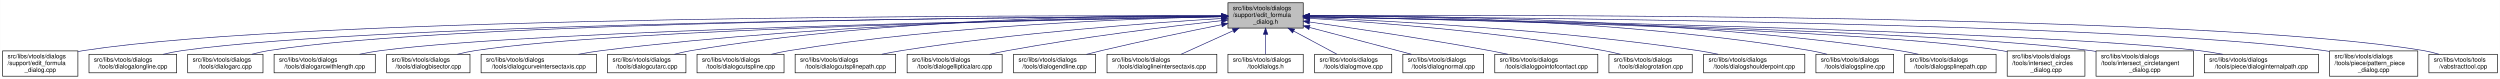
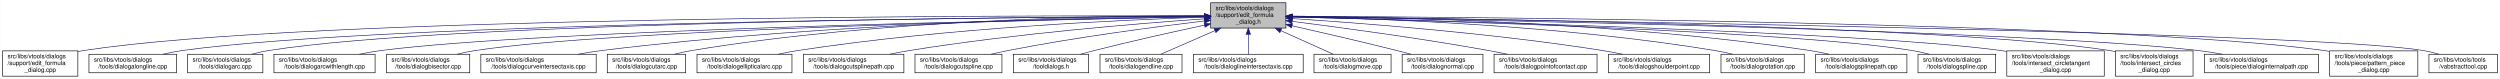
- <svg xmlns="http://www.w3.org/2000/svg" xmlns:xlink="http://www.w3.org/1999/xlink" width="4052pt" height="128pt" viewBox="0.00 0.00 4051.50 128.00">
+ <svg xmlns="http://www.w3.org/2000/svg" xmlns:xlink="http://www.w3.org/1999/xlink" width="4054pt" height="128pt" viewBox="0.00 0.00 4053.50 128.00">
  <g id="graph0" class="graph" transform="scale(1 1) rotate(0) translate(4 124)">
-     <polygon fill="white" stroke="transparent" points="-4,4 -4,-124 4047.5,-124 4047.5,4 -4,4" />
+     <polygon fill="white" stroke="transparent" points="-4,4 -4,-124 4049.5,-124 4049.5,4 -4,4" />
    <g id="node1" class="node">
      <g id="a_node1">
        <a xlink:title=" ">
-           <polygon fill="#bfbfbf" stroke="black" points="1986,-78.5 1986,-119.5 2108,-119.5 2108,-78.5 1986,-78.5" />
-           <text text-anchor="start" x="1994" y="-107.5" font-family="Helvetica,sans-Serif" font-size="10.00">src/libs/vtools/dialogs</text>
-           <text text-anchor="start" x="1994" y="-96.5" font-family="Helvetica,sans-Serif" font-size="10.00">/support/edit_formula</text>
-           <text text-anchor="middle" x="2047" y="-85.5" font-family="Helvetica,sans-Serif" font-size="10.00">_dialog.h</text>
+           <polygon fill="#bfbfbf" stroke="black" points="1959,-78.5 1959,-119.5 2081,-119.5 2081,-78.5 1959,-78.5" />
+           <text text-anchor="start" x="1967" y="-107.5" font-family="Helvetica,sans-Serif" font-size="10.00">src/libs/vtools/dialogs</text>
+           <text text-anchor="start" x="1967" y="-96.5" font-family="Helvetica,sans-Serif" font-size="10.00">/support/edit_formula</text>
+           <text text-anchor="middle" x="2020" y="-85.5" font-family="Helvetica,sans-Serif" font-size="10.00">_dialog.h</text>
        </a>
      </g>
    </g>
    <g id="node2" class="node">
      <g id="a_node2">
        <a xlink:href="../../d7/d8d/edit__formula__dialog_8cpp.html" target="_top" xlink:title=" ">
          <polygon fill="white" stroke="black" points="0,-0.5 0,-41.5 122,-41.5 122,-0.5 0,-0.5" />
          <text text-anchor="start" x="8" y="-29.5" font-family="Helvetica,sans-Serif" font-size="10.00">src/libs/vtools/dialogs</text>
          <text text-anchor="start" x="8" y="-18.5" font-family="Helvetica,sans-Serif" font-size="10.00">/support/edit_formula</text>
          <text text-anchor="middle" x="61" y="-7.5" font-family="Helvetica,sans-Serif" font-size="10.00">_dialog.cpp</text>
        </a>
      </g>
    </g>
    <g id="edge1" class="edge">
-       <path fill="none" stroke="midnightblue" d="M1975.39,-98.29C1672.66,-99.14 496.63,-98.67 131,-42 128.13,-41.55 125.21,-41.03 122.27,-40.44" />
-       <polygon fill="midnightblue" stroke="midnightblue" points="1975.8,-101.79 1985.79,-98.26 1975.78,-94.79 1975.8,-101.79" />
+       <path fill="none" stroke="midnightblue" d="M1948.41,-98.25C1648.36,-98.95 491.07,-97.88 131,-42 128.13,-41.55 125.21,-41.03 122.27,-40.44" />
+       <polygon fill="midnightblue" stroke="midnightblue" points="1948.72,-101.75 1958.71,-98.23 1948.71,-94.75 1948.72,-101.75" />
    </g>
    <g id="node3" class="node">
      <g id="a_node3">
        <a xlink:href="../../d6/d5d/dialogalongline_8cpp.html" target="_top" xlink:title=" ">
          <polygon fill="white" stroke="black" points="140,-6 140,-36 282,-36 282,-6 140,-6" />
          <text text-anchor="start" x="148" y="-24" font-family="Helvetica,sans-Serif" font-size="10.00">src/libs/vtools/dialogs</text>
          <text text-anchor="middle" x="211" y="-13" font-family="Helvetica,sans-Serif" font-size="10.00">/tools/dialogalongline.cpp</text>
        </a>
      </g>
    </g>
    <g id="edge2" class="edge">
-       <path fill="none" stroke="midnightblue" d="M1975.34,-97.75C1688.74,-96.43 624.47,-88.46 291,-42 280.93,-40.6 270.3,-38.43 260.18,-36.04" />
-       <polygon fill="midnightblue" stroke="midnightblue" points="1975.59,-101.25 1985.6,-97.8 1975.62,-94.25 1975.59,-101.25" />
+       <path fill="none" stroke="midnightblue" d="M1948.49,-97.71C1664.91,-96.24 618.97,-87.78 291,-42 280.93,-40.59 270.3,-38.43 260.18,-36.04" />
+       <polygon fill="midnightblue" stroke="midnightblue" points="1948.63,-101.21 1958.65,-97.76 1948.67,-94.21 1948.63,-101.21" />
    </g>
    <g id="node4" class="node">
      <g id="a_node4">
        <a xlink:href="../../d1/d37/dialogarc_8cpp.html" target="_top" xlink:title=" ">
          <polygon fill="white" stroke="black" points="300,-6 300,-36 422,-36 422,-6 300,-6" />
          <text text-anchor="start" x="308" y="-24" font-family="Helvetica,sans-Serif" font-size="10.00">src/libs/vtools/dialogs</text>
          <text text-anchor="middle" x="361" y="-13" font-family="Helvetica,sans-Serif" font-size="10.00">/tools/dialogarc.cpp</text>
        </a>
      </g>
    </g>
    <g id="edge3" class="edge">
-       <path fill="none" stroke="midnightblue" d="M1975.65,-97.83C1704.1,-96.85 735.06,-89.97 431,-42 422.14,-40.6 412.8,-38.44 403.95,-36.05" />
-       <polygon fill="midnightblue" stroke="midnightblue" points="1975.77,-101.34 1985.78,-97.87 1975.79,-94.34 1975.77,-101.34" />
+       <path fill="none" stroke="midnightblue" d="M1948.94,-97.79C1680.68,-96.63 729.64,-89.2 431,-42 422.14,-40.6 412.8,-38.44 403.95,-36.04" />
+       <polygon fill="midnightblue" stroke="midnightblue" points="1948.93,-101.29 1958.95,-97.83 1948.96,-94.29 1948.93,-101.29" />
    </g>
    <g id="node5" class="node">
      <g id="a_node5">
        <a xlink:href="../../d2/d29/dialogarcwithlength_8cpp.html" target="_top" xlink:title=" ">
          <polygon fill="white" stroke="black" points="440,-6 440,-36 604,-36 604,-6 440,-6" />
          <text text-anchor="start" x="448" y="-24" font-family="Helvetica,sans-Serif" font-size="10.00">src/libs/vtools/dialogs</text>
          <text text-anchor="middle" x="522" y="-13" font-family="Helvetica,sans-Serif" font-size="10.00">/tools/dialogarcwithlength.cpp</text>
        </a>
      </g>
    </g>
    <g id="edge4" class="edge">
-       <path fill="none" stroke="midnightblue" d="M1975.51,-96.89C1724.03,-92.71 880.96,-76.4 613,-42 601.77,-40.56 589.88,-38.41 578.52,-36.05" />
-       <polygon fill="midnightblue" stroke="midnightblue" points="1975.57,-100.39 1985.62,-97.05 1975.68,-93.39 1975.57,-100.39" />
+       <path fill="none" stroke="midnightblue" d="M1948.64,-96.83C1700.42,-92.48 875.48,-75.8 613,-42 601.77,-40.55 589.88,-38.4 578.52,-36.04" />
+       <polygon fill="midnightblue" stroke="midnightblue" points="1948.92,-100.33 1958.98,-97.01 1949.04,-93.33 1948.92,-100.33" />
    </g>
    <g id="node6" class="node">
      <g id="a_node6">
        <a xlink:href="../../da/dfa/dialogbisector_8cpp.html" target="_top" xlink:title=" ">
          <polygon fill="white" stroke="black" points="622.5,-6 622.5,-36 757.5,-36 757.5,-6 622.5,-6" />
          <text text-anchor="start" x="630.5" y="-24" font-family="Helvetica,sans-Serif" font-size="10.00">src/libs/vtools/dialogs</text>
          <text text-anchor="middle" x="690" y="-13" font-family="Helvetica,sans-Serif" font-size="10.00">/tools/dialogbisector.cpp</text>
        </a>
      </g>
    </g>
    <g id="edge5" class="edge">
-       <path fill="none" stroke="midnightblue" d="M1975.73,-96.89C1742.29,-92.93 1002.11,-77.81 766,-42 756.56,-40.57 746.6,-38.42 737.11,-36.06" />
-       <polygon fill="midnightblue" stroke="midnightblue" points="1975.74,-100.39 1985.8,-97.06 1975.86,-93.39 1975.74,-100.39" />
+       <path fill="none" stroke="midnightblue" d="M1948.7,-96.81C1718.5,-92.65 996.62,-77.08 766,-42 756.56,-40.56 746.6,-38.42 737.11,-36.06" />
+       <polygon fill="midnightblue" stroke="midnightblue" points="1948.91,-100.31 1958.97,-96.99 1949.03,-93.31 1948.91,-100.31" />
    </g>
    <g id="node7" class="node">
      <g id="a_node7">
        <a xlink:href="../../dd/d39/dialogcurveintersectaxis_8cpp.html" target="_top" xlink:title=" ">
          <polygon fill="white" stroke="black" points="775.5,-6 775.5,-36 962.5,-36 962.5,-6 775.5,-6" />
          <text text-anchor="start" x="783.5" y="-24" font-family="Helvetica,sans-Serif" font-size="10.00">src/libs/vtools/dialogs</text>
          <text text-anchor="middle" x="869" y="-13" font-family="Helvetica,sans-Serif" font-size="10.00">/tools/dialogcurveintersectaxis.cpp</text>
        </a>
      </g>
    </g>
    <g id="edge6" class="edge">
-       <path fill="none" stroke="midnightblue" d="M1975.52,-97.77C1802.44,-96.45 1347.37,-88.46 971,-42 958.73,-40.49 945.73,-38.35 933.26,-36.03" />
-       <polygon fill="midnightblue" stroke="midnightblue" points="1975.74,-101.27 1985.77,-97.84 1975.79,-94.27 1975.74,-101.27" />
+       <path fill="none" stroke="midnightblue" d="M1948.77,-97.64C1778.89,-96.02 1336.82,-87.4 971,-42 958.73,-40.48 945.73,-38.34 933.26,-36.02" />
+       <polygon fill="midnightblue" stroke="midnightblue" points="1948.81,-101.14 1958.84,-97.73 1948.87,-94.14 1948.81,-101.14" />
    </g>
    <g id="node8" class="node">
      <g id="a_node8">
        <a xlink:href="../../d9/d90/dialogcutarc_8cpp.html" target="_top" xlink:title=" ">
          <polygon fill="white" stroke="black" points="980.5,-6 980.5,-36 1107.5,-36 1107.5,-6 980.5,-6" />
          <text text-anchor="start" x="988.5" y="-24" font-family="Helvetica,sans-Serif" font-size="10.00">src/libs/vtools/dialogs</text>
          <text text-anchor="middle" x="1044" y="-13" font-family="Helvetica,sans-Serif" font-size="10.00">/tools/dialogcutarc.cpp</text>
        </a>
      </g>
    </g>
    <g id="edge7" class="edge">
-       <path fill="none" stroke="midnightblue" d="M1975.32,-98.81C1818.4,-99.46 1433.13,-94.97 1116,-42 1107.17,-40.53 1097.87,-38.39 1088.99,-36.06" />
-       <polygon fill="midnightblue" stroke="midnightblue" points="1975.79,-102.31 1985.78,-98.76 1975.76,-95.31 1975.79,-102.31" />
+       <path fill="none" stroke="midnightblue" d="M1948.51,-98.53C1795.1,-98.58 1423.34,-92.91 1117,-42 1108.06,-40.51 1098.63,-38.38 1089.63,-36.05" />
+       <polygon fill="midnightblue" stroke="midnightblue" points="1948.74,-102.03 1958.74,-98.52 1948.73,-95.03 1948.74,-102.03" />
    </g>
    <g id="node9" class="node">
      <g id="a_node9">
-         <a xlink:href="../../d3/d2e/dialogcutspline_8cpp.html" target="_top" xlink:title=" ">
-           <polygon fill="white" stroke="black" points="1125.5,-6 1125.5,-36 1266.5,-36 1266.5,-6 1125.5,-6" />
-           <text text-anchor="start" x="1133.5" y="-24" font-family="Helvetica,sans-Serif" font-size="10.00">src/libs/vtools/dialogs</text>
-           <text text-anchor="middle" x="1196" y="-13" font-family="Helvetica,sans-Serif" font-size="10.00">/tools/dialogcutspline.cpp</text>
+         <a xlink:href="../../d9/d68/dialogellipticalarc_8cpp.html" target="_top" xlink:title=" ">
+           <polygon fill="white" stroke="black" points="1126,-6 1126,-36 1280,-36 1280,-6 1126,-6" />
+           <text text-anchor="start" x="1134" y="-24" font-family="Helvetica,sans-Serif" font-size="10.00">src/libs/vtools/dialogs</text>
+           <text text-anchor="middle" x="1203" y="-13" font-family="Helvetica,sans-Serif" font-size="10.00">/tools/dialogellipticalarc.cpp</text>
        </a>
      </g>
    </g>
    <g id="edge8" class="edge">
-       <path fill="none" stroke="midnightblue" d="M1975.17,-96.99C1838.16,-94.13 1530.35,-83.26 1275,-42 1265.5,-40.47 1255.48,-38.34 1245.87,-36.03" />
-       <polygon fill="midnightblue" stroke="midnightblue" points="1975.46,-100.49 1985.53,-97.2 1975.6,-93.5 1975.46,-100.49" />
+       <path fill="none" stroke="midnightblue" d="M1948.68,-96.13C1817.43,-91.9 1529.08,-78.89 1289,-42 1278.85,-40.44 1268.12,-38.33 1257.81,-36.06" />
+       <polygon fill="midnightblue" stroke="midnightblue" points="1948.89,-99.64 1958.99,-96.46 1949.11,-92.64 1948.89,-99.64" />
    </g>
    <g id="node10" class="node">
      <g id="a_node10">
        <a xlink:href="../../df/d30/dialogcutsplinepath_8cpp.html" target="_top" xlink:title=" ">
-           <polygon fill="white" stroke="black" points="1284.5,-6 1284.5,-36 1447.5,-36 1447.5,-6 1284.5,-6" />
-           <text text-anchor="start" x="1292.5" y="-24" font-family="Helvetica,sans-Serif" font-size="10.00">src/libs/vtools/dialogs</text>
-           <text text-anchor="middle" x="1366" y="-13" font-family="Helvetica,sans-Serif" font-size="10.00">/tools/dialogcutsplinepath.cpp</text>
+           <polygon fill="white" stroke="black" points="1298.5,-6 1298.5,-36 1461.5,-36 1461.5,-6 1298.5,-6" />
+           <text text-anchor="start" x="1306.5" y="-24" font-family="Helvetica,sans-Serif" font-size="10.00">src/libs/vtools/dialogs</text>
+           <text text-anchor="middle" x="1380" y="-13" font-family="Helvetica,sans-Serif" font-size="10.00">/tools/dialogcutsplinepath.cpp</text>
        </a>
      </g>
    </g>
    <g id="edge9" class="edge">
-       <path fill="none" stroke="midnightblue" d="M1975.88,-94.05C1864.67,-87.25 1643.06,-71.16 1457,-42 1446.61,-40.37 1435.63,-38.28 1425.03,-36.07" />
-       <polygon fill="midnightblue" stroke="midnightblue" points="1975.77,-97.55 1985.97,-94.66 1976.2,-90.57 1975.77,-97.55" />
+       <path fill="none" stroke="midnightblue" d="M1948.46,-93.41C1843.19,-86.04 1640.56,-69.54 1470,-42 1459.73,-40.34 1448.87,-38.24 1438.39,-36.02" />
+       <polygon fill="midnightblue" stroke="midnightblue" points="1948.43,-96.91 1958.65,-94.11 1948.92,-89.93 1948.43,-96.91" />
    </g>
    <g id="node11" class="node">
      <g id="a_node11">
-         <a xlink:href="../../d9/d68/dialogellipticalarc_8cpp.html" target="_top" xlink:title=" ">
-           <polygon fill="white" stroke="black" points="1466,-6 1466,-36 1620,-36 1620,-6 1466,-6" />
-           <text text-anchor="start" x="1474" y="-24" font-family="Helvetica,sans-Serif" font-size="10.00">src/libs/vtools/dialogs</text>
-           <text text-anchor="middle" x="1543" y="-13" font-family="Helvetica,sans-Serif" font-size="10.00">/tools/dialogellipticalarc.cpp</text>
+         <a xlink:href="../../d3/d2e/dialogcutspline_8cpp.html" target="_top" xlink:title=" ">
+           <polygon fill="white" stroke="black" points="1479.5,-6 1479.5,-36 1620.5,-36 1620.5,-6 1479.5,-6" />
+           <text text-anchor="start" x="1487.5" y="-24" font-family="Helvetica,sans-Serif" font-size="10.00">src/libs/vtools/dialogs</text>
+           <text text-anchor="middle" x="1550" y="-13" font-family="Helvetica,sans-Serif" font-size="10.00">/tools/dialogcutspline.cpp</text>
        </a>
      </g>
    </g>
    <g id="edge10" class="edge">
-       <path fill="none" stroke="midnightblue" d="M1975.66,-90.54C1892.19,-81.33 1750,-64.12 1629,-42 1619.5,-40.26 1609.47,-38.17 1599.74,-36" />
-       <polygon fill="midnightblue" stroke="midnightblue" points="1975.47,-94.04 1985.8,-91.65 1976.24,-87.08 1975.47,-94.04" />
+       <path fill="none" stroke="midnightblue" d="M1948.62,-89.98C1870.14,-80.64 1740.49,-63.68 1630,-42 1621.15,-40.26 1611.81,-38.17 1602.76,-36" />
+       <polygon fill="midnightblue" stroke="midnightblue" points="1948.54,-93.49 1958.88,-91.19 1949.36,-86.54 1948.54,-93.49" />
    </g>
    <g id="node12" class="node">
      <g id="a_node12">
-         <a xlink:href="../../d3/d15/dialogendline_8cpp.html" target="_top" xlink:title=" ">
-           <polygon fill="white" stroke="black" points="1638.5,-6 1638.5,-36 1771.5,-36 1771.5,-6 1638.5,-6" />
-           <text text-anchor="start" x="1646.5" y="-24" font-family="Helvetica,sans-Serif" font-size="10.00">src/libs/vtools/dialogs</text>
-           <text text-anchor="middle" x="1705" y="-13" font-family="Helvetica,sans-Serif" font-size="10.00">/tools/dialogendline.cpp</text>
+         <a xlink:href="../../df/ded/tooldialogs_8h.html" target="_top" xlink:title=" ">
+           <polygon fill="white" stroke="black" points="1639,-6 1639,-36 1761,-36 1761,-6 1639,-6" />
+           <text text-anchor="start" x="1647" y="-24" font-family="Helvetica,sans-Serif" font-size="10.00">src/libs/vtools/dialogs</text>
+           <text text-anchor="middle" x="1700" y="-13" font-family="Helvetica,sans-Serif" font-size="10.00">/tooldialogs.h</text>
        </a>
      </g>
    </g>
    <g id="edge11" class="edge">
-       <path fill="none" stroke="midnightblue" d="M1975.69,-83.99C1922.01,-73.2 1846.69,-57.55 1781,-42 1773.17,-40.15 1764.91,-38.08 1756.83,-36.01" />
-       <polygon fill="midnightblue" stroke="midnightblue" points="1975.3,-87.48 1985.8,-86.02 1976.68,-80.62 1975.3,-87.48" />
+       <path fill="none" stroke="midnightblue" d="M1949.11,-83.26C1898.92,-72.55 1830.11,-57.31 1770,-42 1762.77,-40.16 1755.16,-38.11 1747.72,-36.03" />
+       <polygon fill="midnightblue" stroke="midnightblue" points="1948.38,-86.69 1958.89,-85.35 1949.84,-79.84 1948.38,-86.69" />
    </g>
    <g id="node13" class="node">
      <g id="a_node13">
-         <a xlink:href="../../de/d3c/dialoglineintersectaxis_8cpp.html" target="_top" xlink:title=" ">
-           <polygon fill="white" stroke="black" points="1790,-6 1790,-36 1968,-36 1968,-6 1790,-6" />
-           <text text-anchor="start" x="1798" y="-24" font-family="Helvetica,sans-Serif" font-size="10.00">src/libs/vtools/dialogs</text>
-           <text text-anchor="middle" x="1879" y="-13" font-family="Helvetica,sans-Serif" font-size="10.00">/tools/dialoglineintersectaxis.cpp</text>
+         <a xlink:href="../../d3/d15/dialogendline_8cpp.html" target="_top" xlink:title=" ">
+           <polygon fill="white" stroke="black" points="1779.5,-6 1779.5,-36 1912.5,-36 1912.5,-6 1779.5,-6" />
+           <text text-anchor="start" x="1787.5" y="-24" font-family="Helvetica,sans-Serif" font-size="10.00">src/libs/vtools/dialogs</text>
+           <text text-anchor="middle" x="1846" y="-13" font-family="Helvetica,sans-Serif" font-size="10.00">/tools/dialogendline.cpp</text>
        </a>
      </g>
    </g>
    <g id="edge12" class="edge">
-       <path fill="none" stroke="midnightblue" d="M1994.57,-74.28C1966.88,-61.76 1933.83,-46.81 1910.18,-36.11" />
-       <polygon fill="midnightblue" stroke="midnightblue" points="1993.18,-77.5 2003.74,-78.43 1996.07,-71.12 1993.18,-77.5" />
+       <path fill="none" stroke="midnightblue" d="M1965.7,-74.28C1937.02,-61.76 1902.79,-46.81 1878.3,-36.11" />
+       <polygon fill="midnightblue" stroke="midnightblue" points="1964.63,-77.63 1975.19,-78.43 1967.43,-71.22 1964.63,-77.63" />
    </g>
    <g id="node14" class="node">
      <g id="a_node14">
-         <a xlink:href="../../df/ded/tooldialogs_8h.html" target="_top" xlink:title=" ">
-           <polygon fill="white" stroke="black" points="1986,-6 1986,-36 2108,-36 2108,-6 1986,-6" />
-           <text text-anchor="start" x="1994" y="-24" font-family="Helvetica,sans-Serif" font-size="10.00">src/libs/vtools/dialogs</text>
-           <text text-anchor="middle" x="2047" y="-13" font-family="Helvetica,sans-Serif" font-size="10.00">/tooldialogs.h</text>
+         <a xlink:href="../../de/d3c/dialoglineintersectaxis_8cpp.html" target="_top" xlink:title=" ">
+           <polygon fill="white" stroke="black" points="1931,-6 1931,-36 2109,-36 2109,-6 1931,-6" />
+           <text text-anchor="start" x="1939" y="-24" font-family="Helvetica,sans-Serif" font-size="10.00">src/libs/vtools/dialogs</text>
+           <text text-anchor="middle" x="2020" y="-13" font-family="Helvetica,sans-Serif" font-size="10.00">/tools/dialoglineintersectaxis.cpp</text>
        </a>
      </g>
    </g>
    <g id="edge13" class="edge">
-       <path fill="none" stroke="midnightblue" d="M2047,-68.28C2047,-57.25 2047,-45.25 2047,-36.23" />
-       <polygon fill="midnightblue" stroke="midnightblue" points="2043.5,-68.43 2047,-78.43 2050.5,-68.43 2043.5,-68.43" />
+       <path fill="none" stroke="midnightblue" d="M2020,-68.28C2020,-57.25 2020,-45.25 2020,-36.23" />
+       <polygon fill="midnightblue" stroke="midnightblue" points="2016.5,-68.43 2020,-78.43 2023.5,-68.43 2016.5,-68.43" />
    </g>
    <g id="node15" class="node">
      <g id="a_node15">
        <a xlink:href="../../d2/d51/dialogmove_8cpp.html" target="_top" xlink:title=" ">
          <polygon fill="white" stroke="black" points="2126.5,-6 2126.5,-36 2251.5,-36 2251.5,-6 2126.5,-6" />
          <text text-anchor="start" x="2134.5" y="-24" font-family="Helvetica,sans-Serif" font-size="10.00">src/libs/vtools/dialogs</text>
          <text text-anchor="middle" x="2189" y="-13" font-family="Helvetica,sans-Serif" font-size="10.00">/tools/dialogmove.cpp</text>
        </a>
      </g>
    </g>
    <g id="edge14" class="edge">
-       <path fill="none" stroke="midnightblue" d="M2092.51,-73.64C2115.58,-61.3 2142.79,-46.73 2162.42,-36.23" />
-       <polygon fill="midnightblue" stroke="midnightblue" points="2090.73,-70.62 2083.57,-78.43 2094.04,-76.8 2090.73,-70.62" />
+       <path fill="none" stroke="midnightblue" d="M2072.74,-74.28C2100.6,-61.76 2133.84,-46.81 2157.63,-36.11" />
+       <polygon fill="midnightblue" stroke="midnightblue" points="2071.21,-71.13 2063.52,-78.43 2074.08,-77.52 2071.21,-71.13" />
    </g>
    <g id="node16" class="node">
      <g id="a_node16">
        <a xlink:href="../../da/df4/dialognormal_8cpp.html" target="_top" xlink:title=" ">
          <polygon fill="white" stroke="black" points="2269.5,-6 2269.5,-36 2400.5,-36 2400.5,-6 2269.5,-6" />
          <text text-anchor="start" x="2277.5" y="-24" font-family="Helvetica,sans-Serif" font-size="10.00">src/libs/vtools/dialogs</text>
          <text text-anchor="middle" x="2335" y="-13" font-family="Helvetica,sans-Serif" font-size="10.00">/tools/dialognormal.cpp</text>
        </a>
      </g>
    </g>
    <g id="edge15" class="edge">
-       <path fill="none" stroke="midnightblue" d="M2118.16,-79.53C2159.81,-68.68 2213.41,-54.66 2261,-42 2268.2,-40.08 2275.79,-38.05 2283.26,-36.04" />
-       <polygon fill="midnightblue" stroke="midnightblue" points="2117.17,-76.17 2108.38,-82.08 2118.94,-82.95 2117.17,-76.17" />
+       <path fill="none" stroke="midnightblue" d="M2091.05,-82.19C2139.13,-71.32 2204.02,-56.32 2261,-42 2268.49,-40.12 2276.38,-38.06 2284.11,-36.01" />
+       <polygon fill="midnightblue" stroke="midnightblue" points="2090.04,-78.83 2081.06,-84.44 2091.58,-85.66 2090.04,-78.83" />
    </g>
    <g id="node17" class="node">
      <g id="a_node17">
        <a xlink:href="../../d9/df4/dialogpointofcontact_8cpp.html" target="_top" xlink:title=" ">
          <polygon fill="white" stroke="black" points="2418.5,-6 2418.5,-36 2585.5,-36 2585.5,-6 2418.5,-6" />
          <text text-anchor="start" x="2426.5" y="-24" font-family="Helvetica,sans-Serif" font-size="10.00">src/libs/vtools/dialogs</text>
          <text text-anchor="middle" x="2502" y="-13" font-family="Helvetica,sans-Serif" font-size="10.00">/tools/dialogpointofcontact.cpp</text>
        </a>
      </g>
    </g>
    <g id="edge16" class="edge">
-       <path fill="none" stroke="midnightblue" d="M2118.26,-88.32C2191.61,-78.04 2309.1,-60.73 2410,-42 2419.64,-40.21 2429.82,-38.16 2439.75,-36.07" />
-       <polygon fill="midnightblue" stroke="midnightblue" points="2117.63,-84.87 2108.21,-89.72 2118.6,-91.8 2117.63,-84.87" />
+       <path fill="none" stroke="midnightblue" d="M2091.26,-89.32C2169.63,-79.41 2299.19,-61.97 2410,-42 2419.81,-40.23 2430.17,-38.17 2440.26,-36.06" />
+       <polygon fill="midnightblue" stroke="midnightblue" points="2090.5,-85.89 2081.01,-90.61 2091.37,-92.83 2090.5,-85.89" />
    </g>
    <g id="node18" class="node">
      <g id="a_node18">
-         <a xlink:href="../../dc/d64/dialogrotation_8cpp.html" target="_top" xlink:title=" ">
-           <polygon fill="white" stroke="black" points="2603.5,-6 2603.5,-36 2738.5,-36 2738.5,-6 2603.5,-6" />
-           <text text-anchor="start" x="2611.5" y="-24" font-family="Helvetica,sans-Serif" font-size="10.00">src/libs/vtools/dialogs</text>
-           <text text-anchor="middle" x="2671" y="-13" font-family="Helvetica,sans-Serif" font-size="10.00">/tools/dialogrotation.cpp</text>
+         <a xlink:href="../../d3/d23/dialogshoulderpoint_8cpp.html" target="_top" xlink:title=" ">
+           <polygon fill="white" stroke="black" points="2604,-6 2604,-36 2768,-36 2768,-6 2604,-6" />
+           <text text-anchor="start" x="2612" y="-24" font-family="Helvetica,sans-Serif" font-size="10.00">src/libs/vtools/dialogs</text>
+           <text text-anchor="middle" x="2686" y="-13" font-family="Helvetica,sans-Serif" font-size="10.00">/tools/dialogshoulderpoint.cpp</text>
        </a>
      </g>
    </g>
    <g id="edge17" class="edge">
-       <path fill="none" stroke="midnightblue" d="M2118.42,-94.25C2223.5,-87.94 2425.62,-72.75 2595,-42 2603.86,-40.39 2613.2,-38.28 2622.19,-36.04" />
-       <polygon fill="midnightblue" stroke="midnightblue" points="2118.03,-90.77 2108.25,-94.86 2118.44,-97.76 2118.03,-90.77" />
+       <path fill="none" stroke="midnightblue" d="M2091.37,-93.8C2200.41,-86.75 2414.81,-70.47 2595,-42 2605.39,-40.36 2616.36,-38.26 2626.96,-36.05" />
+       <polygon fill="midnightblue" stroke="midnightblue" points="2090.91,-90.32 2081.15,-94.45 2091.36,-97.3 2090.91,-90.32" />
    </g>
    <g id="node19" class="node">
      <g id="a_node19">
-         <a xlink:href="../../d3/d23/dialogshoulderpoint_8cpp.html" target="_top" xlink:title=" ">
-           <polygon fill="white" stroke="black" points="2757,-6 2757,-36 2921,-36 2921,-6 2757,-6" />
-           <text text-anchor="start" x="2765" y="-24" font-family="Helvetica,sans-Serif" font-size="10.00">src/libs/vtools/dialogs</text>
-           <text text-anchor="middle" x="2839" y="-13" font-family="Helvetica,sans-Serif" font-size="10.00">/tools/dialogshoulderpoint.cpp</text>
+         <a xlink:href="../../dc/d64/dialogrotation_8cpp.html" target="_top" xlink:title=" ">
+           <polygon fill="white" stroke="black" points="2786.5,-6 2786.5,-36 2921.5,-36 2921.5,-6 2786.5,-6" />
+           <text text-anchor="start" x="2794.5" y="-24" font-family="Helvetica,sans-Serif" font-size="10.00">src/libs/vtools/dialogs</text>
+           <text text-anchor="middle" x="2854" y="-13" font-family="Helvetica,sans-Serif" font-size="10.00">/tools/dialogrotation.cpp</text>
        </a>
      </g>
    </g>
    <g id="edge18" class="edge">
-       <path fill="none" stroke="midnightblue" d="M2118.27,-95.52C2245.38,-90.39 2519.33,-76.1 2748,-42 2758.56,-40.43 2769.72,-38.33 2780.48,-36.1" />
-       <polygon fill="midnightblue" stroke="midnightblue" points="2118.12,-92.03 2108.27,-95.92 2118.4,-99.02 2118.12,-92.03" />
+       <path fill="none" stroke="midnightblue" d="M2091.48,-96.99C2226.38,-94.15 2527.37,-83.31 2777,-42 2786.27,-40.47 2796.04,-38.34 2805.4,-36.04" />
+       <polygon fill="midnightblue" stroke="midnightblue" points="2091.21,-93.5 2081.28,-97.2 2091.35,-100.5 2091.21,-93.5" />
    </g>
    <g id="node20" class="node">
      <g id="a_node20">
-         <a xlink:href="../../df/de5/dialogspline_8cpp.html" target="_top" xlink:title=" ">
-           <polygon fill="white" stroke="black" points="2939,-6 2939,-36 3065,-36 3065,-6 2939,-6" />
-           <text text-anchor="start" x="2947" y="-24" font-family="Helvetica,sans-Serif" font-size="10.00">src/libs/vtools/dialogs</text>
-           <text text-anchor="middle" x="3002" y="-13" font-family="Helvetica,sans-Serif" font-size="10.00">/tools/dialogspline.cpp</text>
+         <a xlink:href="../../dc/dc2/dialogsplinepath_8cpp.html" target="_top" xlink:title=" ">
+           <polygon fill="white" stroke="black" points="2940,-6 2940,-36 3088,-36 3088,-6 2940,-6" />
+           <text text-anchor="start" x="2948" y="-24" font-family="Helvetica,sans-Serif" font-size="10.00">src/libs/vtools/dialogs</text>
+           <text text-anchor="middle" x="3014" y="-13" font-family="Helvetica,sans-Serif" font-size="10.00">/tools/dialogsplinepath.cpp</text>
        </a>
      </g>
    </g>
    <g id="edge19" class="edge">
-       <path fill="none" stroke="midnightblue" d="M2118.32,-98.47C2269.21,-98.37 2631.47,-92.37 2930,-42 2938.83,-40.51 2948.13,-38.37 2957,-36.04" />
-       <polygon fill="midnightblue" stroke="midnightblue" points="2118.25,-94.97 2108.25,-98.47 2118.25,-101.97 2118.25,-94.97" />
+       <path fill="none" stroke="midnightblue" d="M2091.43,-97.85C2245.62,-96.59 2620.8,-88.54 2931,-42 2940.97,-40.5 2951.5,-38.39 2961.58,-36.1" />
+       <polygon fill="midnightblue" stroke="midnightblue" points="2091.13,-94.35 2081.16,-97.92 2091.18,-101.35 2091.13,-94.35" />
    </g>
    <g id="node21" class="node">
      <g id="a_node21">
-         <a xlink:href="../../dc/dc2/dialogsplinepath_8cpp.html" target="_top" xlink:title=" ">
-           <polygon fill="white" stroke="black" points="3083,-6 3083,-36 3231,-36 3231,-6 3083,-6" />
-           <text text-anchor="start" x="3091" y="-24" font-family="Helvetica,sans-Serif" font-size="10.00">src/libs/vtools/dialogs</text>
-           <text text-anchor="middle" x="3157" y="-13" font-family="Helvetica,sans-Serif" font-size="10.00">/tools/dialogsplinepath.cpp</text>
+         <a xlink:href="../../df/de5/dialogspline_8cpp.html" target="_top" xlink:title=" ">
+           <polygon fill="white" stroke="black" points="3106,-6 3106,-36 3232,-36 3232,-6 3106,-6" />
+           <text text-anchor="start" x="3114" y="-24" font-family="Helvetica,sans-Serif" font-size="10.00">src/libs/vtools/dialogs</text>
+           <text text-anchor="middle" x="3169" y="-13" font-family="Helvetica,sans-Serif" font-size="10.00">/tools/dialogspline.cpp</text>
        </a>
      </g>
    </g>
    <g id="edge20" class="edge">
-       <path fill="none" stroke="midnightblue" d="M2118.34,-98.56C2286.02,-98.9 2717.94,-94.16 3074,-42 3084.12,-40.52 3094.81,-38.38 3105.04,-36.05" />
-       <polygon fill="midnightblue" stroke="midnightblue" points="2118.17,-95.06 2108.16,-98.53 2118.15,-102.06 2118.17,-95.06" />
+       <path fill="none" stroke="midnightblue" d="M2091.33,-96.33C2299.28,-91.13 2902.44,-73.69 3097,-42 3105.96,-40.54 3115.41,-38.38 3124.4,-36.02" />
+       <polygon fill="midnightblue" stroke="midnightblue" points="2091.05,-92.83 2081.14,-96.58 2091.23,-99.83 2091.05,-92.83" />
    </g>
    <g id="node22" class="node">
      <g id="a_node22">
-         <a xlink:href="../../d5/de8/intersect__circles__dialog_8cpp.html" target="_top" xlink:title=" ">
-           <polygon fill="white" stroke="black" points="3249,-0.5 3249,-41.5 3375,-41.5 3375,-0.5 3249,-0.5" />
-           <text text-anchor="start" x="3257" y="-29.5" font-family="Helvetica,sans-Serif" font-size="10.00">src/libs/vtools/dialogs</text>
-           <text text-anchor="start" x="3257" y="-18.5" font-family="Helvetica,sans-Serif" font-size="10.00">/tools/intersect_circles</text>
-           <text text-anchor="middle" x="3312" y="-7.5" font-family="Helvetica,sans-Serif" font-size="10.00">_dialog.cpp</text>
+         <a xlink:href="../../d5/d5a/intersect__circletangent__dialog_8cpp.html" target="_top" xlink:title=" ">
+           <polygon fill="white" stroke="black" points="3250,-0.5 3250,-41.5 3408,-41.5 3408,-0.5 3250,-0.5" />
+           <text text-anchor="start" x="3258" y="-29.5" font-family="Helvetica,sans-Serif" font-size="10.00">src/libs/vtools/dialogs</text>
+           <text text-anchor="start" x="3258" y="-18.5" font-family="Helvetica,sans-Serif" font-size="10.00">/tools/intersect_circletangent</text>
+           <text text-anchor="middle" x="3329" y="-7.5" font-family="Helvetica,sans-Serif" font-size="10.00">_dialog.cpp</text>
        </a>
      </g>
    </g>
    <g id="edge21" class="edge">
-       <path fill="none" stroke="midnightblue" d="M2118.62,-96.74C2341.69,-92.49 3022.09,-76.93 3240,-42 3242.95,-41.53 3245.94,-40.98 3248.96,-40.37" />
-       <polygon fill="midnightblue" stroke="midnightblue" points="2118.28,-93.25 2108.35,-96.94 2118.41,-100.25 2118.28,-93.25" />
+       <path fill="none" stroke="midnightblue" d="M2091.32,-96.39C2317.43,-91.04 3016.56,-72.41 3241,-42 3243.95,-41.6 3246.95,-41.15 3249.97,-40.66" />
+       <polygon fill="midnightblue" stroke="midnightblue" points="2091.15,-92.9 2081.23,-96.63 2091.31,-99.9 2091.15,-92.9" />
    </g>
    <g id="node23" class="node">
      <g id="a_node23">
-         <a xlink:href="../../d5/d5a/intersect__circletangent__dialog_8cpp.html" target="_top" xlink:title=" ">
-           <polygon fill="white" stroke="black" points="3393,-0.5 3393,-41.5 3551,-41.5 3551,-0.5 3393,-0.5" />
-           <text text-anchor="start" x="3401" y="-29.5" font-family="Helvetica,sans-Serif" font-size="10.00">src/libs/vtools/dialogs</text>
-           <text text-anchor="start" x="3401" y="-18.5" font-family="Helvetica,sans-Serif" font-size="10.00">/tools/intersect_circletangent</text>
-           <text text-anchor="middle" x="3472" y="-7.5" font-family="Helvetica,sans-Serif" font-size="10.00">_dialog.cpp</text>
+         <a xlink:href="../../d5/de8/intersect__circles__dialog_8cpp.html" target="_top" xlink:title=" ">
+           <polygon fill="white" stroke="black" points="3426,-0.5 3426,-41.5 3552,-41.5 3552,-0.5 3426,-0.5" />
+           <text text-anchor="start" x="3434" y="-29.5" font-family="Helvetica,sans-Serif" font-size="10.00">src/libs/vtools/dialogs</text>
+           <text text-anchor="start" x="3434" y="-18.5" font-family="Helvetica,sans-Serif" font-size="10.00">/tools/intersect_circles</text>
+           <text text-anchor="middle" x="3489" y="-7.5" font-family="Helvetica,sans-Serif" font-size="10.00">_dialog.cpp</text>
        </a>
      </g>
    </g>
    <g id="edge22" class="edge">
-       <path fill="none" stroke="midnightblue" d="M2118.43,-96.72C2358.62,-92.15 3135.96,-75.1 3384,-42 3386.95,-41.61 3389.95,-41.16 3392.97,-40.67" />
-       <polygon fill="midnightblue" stroke="midnightblue" points="2118.01,-93.23 2108.08,-96.92 2118.14,-100.23 2118.01,-93.23" />
+       <path fill="none" stroke="midnightblue" d="M2091.34,-97.31C2338.56,-94.6 3157.55,-82.68 3417,-42 3419.95,-41.54 3422.95,-41 3425.96,-40.4" />
+       <polygon fill="midnightblue" stroke="midnightblue" points="2091.01,-93.82 2081.05,-97.43 2091.09,-100.82 2091.01,-93.82" />
    </g>
    <g id="node24" class="node">
      <g id="a_node24">
        <a xlink:href="../../dc/d82/dialoginternalpath_8cpp.html" target="_top" xlink:title=" ">
-           <polygon fill="white" stroke="black" points="3568.5,-6 3568.5,-36 3753.5,-36 3753.5,-6 3568.5,-6" />
-           <text text-anchor="start" x="3576.5" y="-24" font-family="Helvetica,sans-Serif" font-size="10.00">src/libs/vtools/dialogs</text>
-           <text text-anchor="middle" x="3661" y="-13" font-family="Helvetica,sans-Serif" font-size="10.00">/tools/piece/dialoginternalpath.cpp</text>
+           <polygon fill="white" stroke="black" points="3570.5,-6 3570.5,-36 3755.5,-36 3755.5,-6 3570.5,-6" />
+           <text text-anchor="start" x="3578.5" y="-24" font-family="Helvetica,sans-Serif" font-size="10.00">src/libs/vtools/dialogs</text>
+           <text text-anchor="middle" x="3663" y="-13" font-family="Helvetica,sans-Serif" font-size="10.00">/tools/piece/dialoginternalpath.cpp</text>
        </a>
      </g>
    </g>
    <g id="edge23" class="edge">
-       <path fill="none" stroke="midnightblue" d="M2118.44,-96.86C2378.66,-92.47 3275.47,-75.22 3560,-42 3572.43,-40.55 3585.61,-38.4 3598.21,-36.03" />
-       <polygon fill="midnightblue" stroke="midnightblue" points="2118.29,-93.36 2108.35,-97.03 2118.41,-100.36 2118.29,-93.36" />
+       <path fill="none" stroke="midnightblue" d="M2091.41,-96.9C2354.68,-92.6 3270.68,-75.53 3561,-42 3573.55,-40.55 3586.86,-38.4 3599.58,-36.04" />
+       <polygon fill="midnightblue" stroke="midnightblue" points="2091.15,-93.4 2081.21,-97.06 2091.27,-100.4 2091.15,-93.4" />
    </g>
    <g id="node25" class="node">
      <g id="a_node25">
        <a xlink:href="../../de/d46/pattern__piece__dialog_8cpp.html" target="_top" xlink:title=" ">
-           <polygon fill="white" stroke="black" points="3771.5,-0.5 3771.5,-41.5 3914.5,-41.5 3914.5,-0.5 3771.5,-0.5" />
-           <text text-anchor="start" x="3779.5" y="-29.5" font-family="Helvetica,sans-Serif" font-size="10.00">src/libs/vtools/dialogs</text>
-           <text text-anchor="start" x="3779.5" y="-18.5" font-family="Helvetica,sans-Serif" font-size="10.00">/tools/piece/pattern_piece</text>
-           <text text-anchor="middle" x="3843" y="-7.5" font-family="Helvetica,sans-Serif" font-size="10.00">_dialog.cpp</text>
+           <polygon fill="white" stroke="black" points="3773.5,-0.5 3773.5,-41.5 3916.5,-41.5 3916.5,-0.5 3773.5,-0.5" />
+           <text text-anchor="start" x="3781.5" y="-29.5" font-family="Helvetica,sans-Serif" font-size="10.00">src/libs/vtools/dialogs</text>
+           <text text-anchor="start" x="3781.5" y="-18.5" font-family="Helvetica,sans-Serif" font-size="10.00">/tools/piece/pattern_piece</text>
+           <text text-anchor="middle" x="3845" y="-7.5" font-family="Helvetica,sans-Serif" font-size="10.00">_dialog.cpp</text>
        </a>
      </g>
    </g>
    <g id="edge24" class="edge">
-       <path fill="none" stroke="midnightblue" d="M2118.45,-97.69C2400.59,-96.15 3437.68,-87.45 3763,-42 3765.69,-41.62 3768.43,-41.19 3771.18,-40.72" />
-       <polygon fill="midnightblue" stroke="midnightblue" points="2118.32,-94.19 2108.33,-97.74 2118.35,-101.19 2118.32,-94.19" />
+       <path fill="none" stroke="midnightblue" d="M2091.21,-97.74C2376.01,-96.36 3433.62,-88.2 3765,-42 3767.69,-41.62 3770.43,-41.19 3773.18,-40.72" />
+       <polygon fill="midnightblue" stroke="midnightblue" points="2090.99,-94.24 2081.01,-97.78 2091.03,-101.24 2090.99,-94.24" />
    </g>
    <g id="node26" class="node">
      <g id="a_node26">
        <a xlink:href="../../d9/d4e/vabstracttool_8cpp.html" target="_top" xlink:title=" ">
-           <polygon fill="white" stroke="black" points="3932.5,-6 3932.5,-36 4043.5,-36 4043.5,-6 3932.5,-6" />
-           <text text-anchor="start" x="3940.5" y="-24" font-family="Helvetica,sans-Serif" font-size="10.00">src/libs/vtools/tools</text>
-           <text text-anchor="middle" x="3988" y="-13" font-family="Helvetica,sans-Serif" font-size="10.00">/vabstracttool.cpp</text>
+           <polygon fill="white" stroke="black" points="3934.5,-6 3934.5,-36 4045.5,-36 4045.5,-6 3934.5,-6" />
+           <text text-anchor="start" x="3942.5" y="-24" font-family="Helvetica,sans-Serif" font-size="10.00">src/libs/vtools/tools</text>
+           <text text-anchor="middle" x="3990" y="-13" font-family="Helvetica,sans-Serif" font-size="10.00">/vabstracttool.cpp</text>
        </a>
      </g>
    </g>
    <g id="edge25" class="edge">
-       <path fill="none" stroke="midnightblue" d="M2118.68,-98.47C2417.75,-100.03 3567.13,-101.92 3924,-42 3932.15,-40.63 3940.7,-38.48 3948.81,-36.09" />
-       <polygon fill="midnightblue" stroke="midnightblue" points="2118.42,-94.97 2108.4,-98.41 2118.38,-101.97 2118.42,-94.97" />
+       <path fill="none" stroke="midnightblue" d="M2091.42,-97.06C2415.84,-92.62 3742.81,-72.72 3926,-42 3934.15,-40.63 3942.7,-38.49 3950.81,-36.1" />
+       <polygon fill="midnightblue" stroke="midnightblue" points="2091.16,-93.56 2081.21,-97.2 2091.25,-100.56 2091.16,-93.56" />
    </g>
  </g>
</svg>
